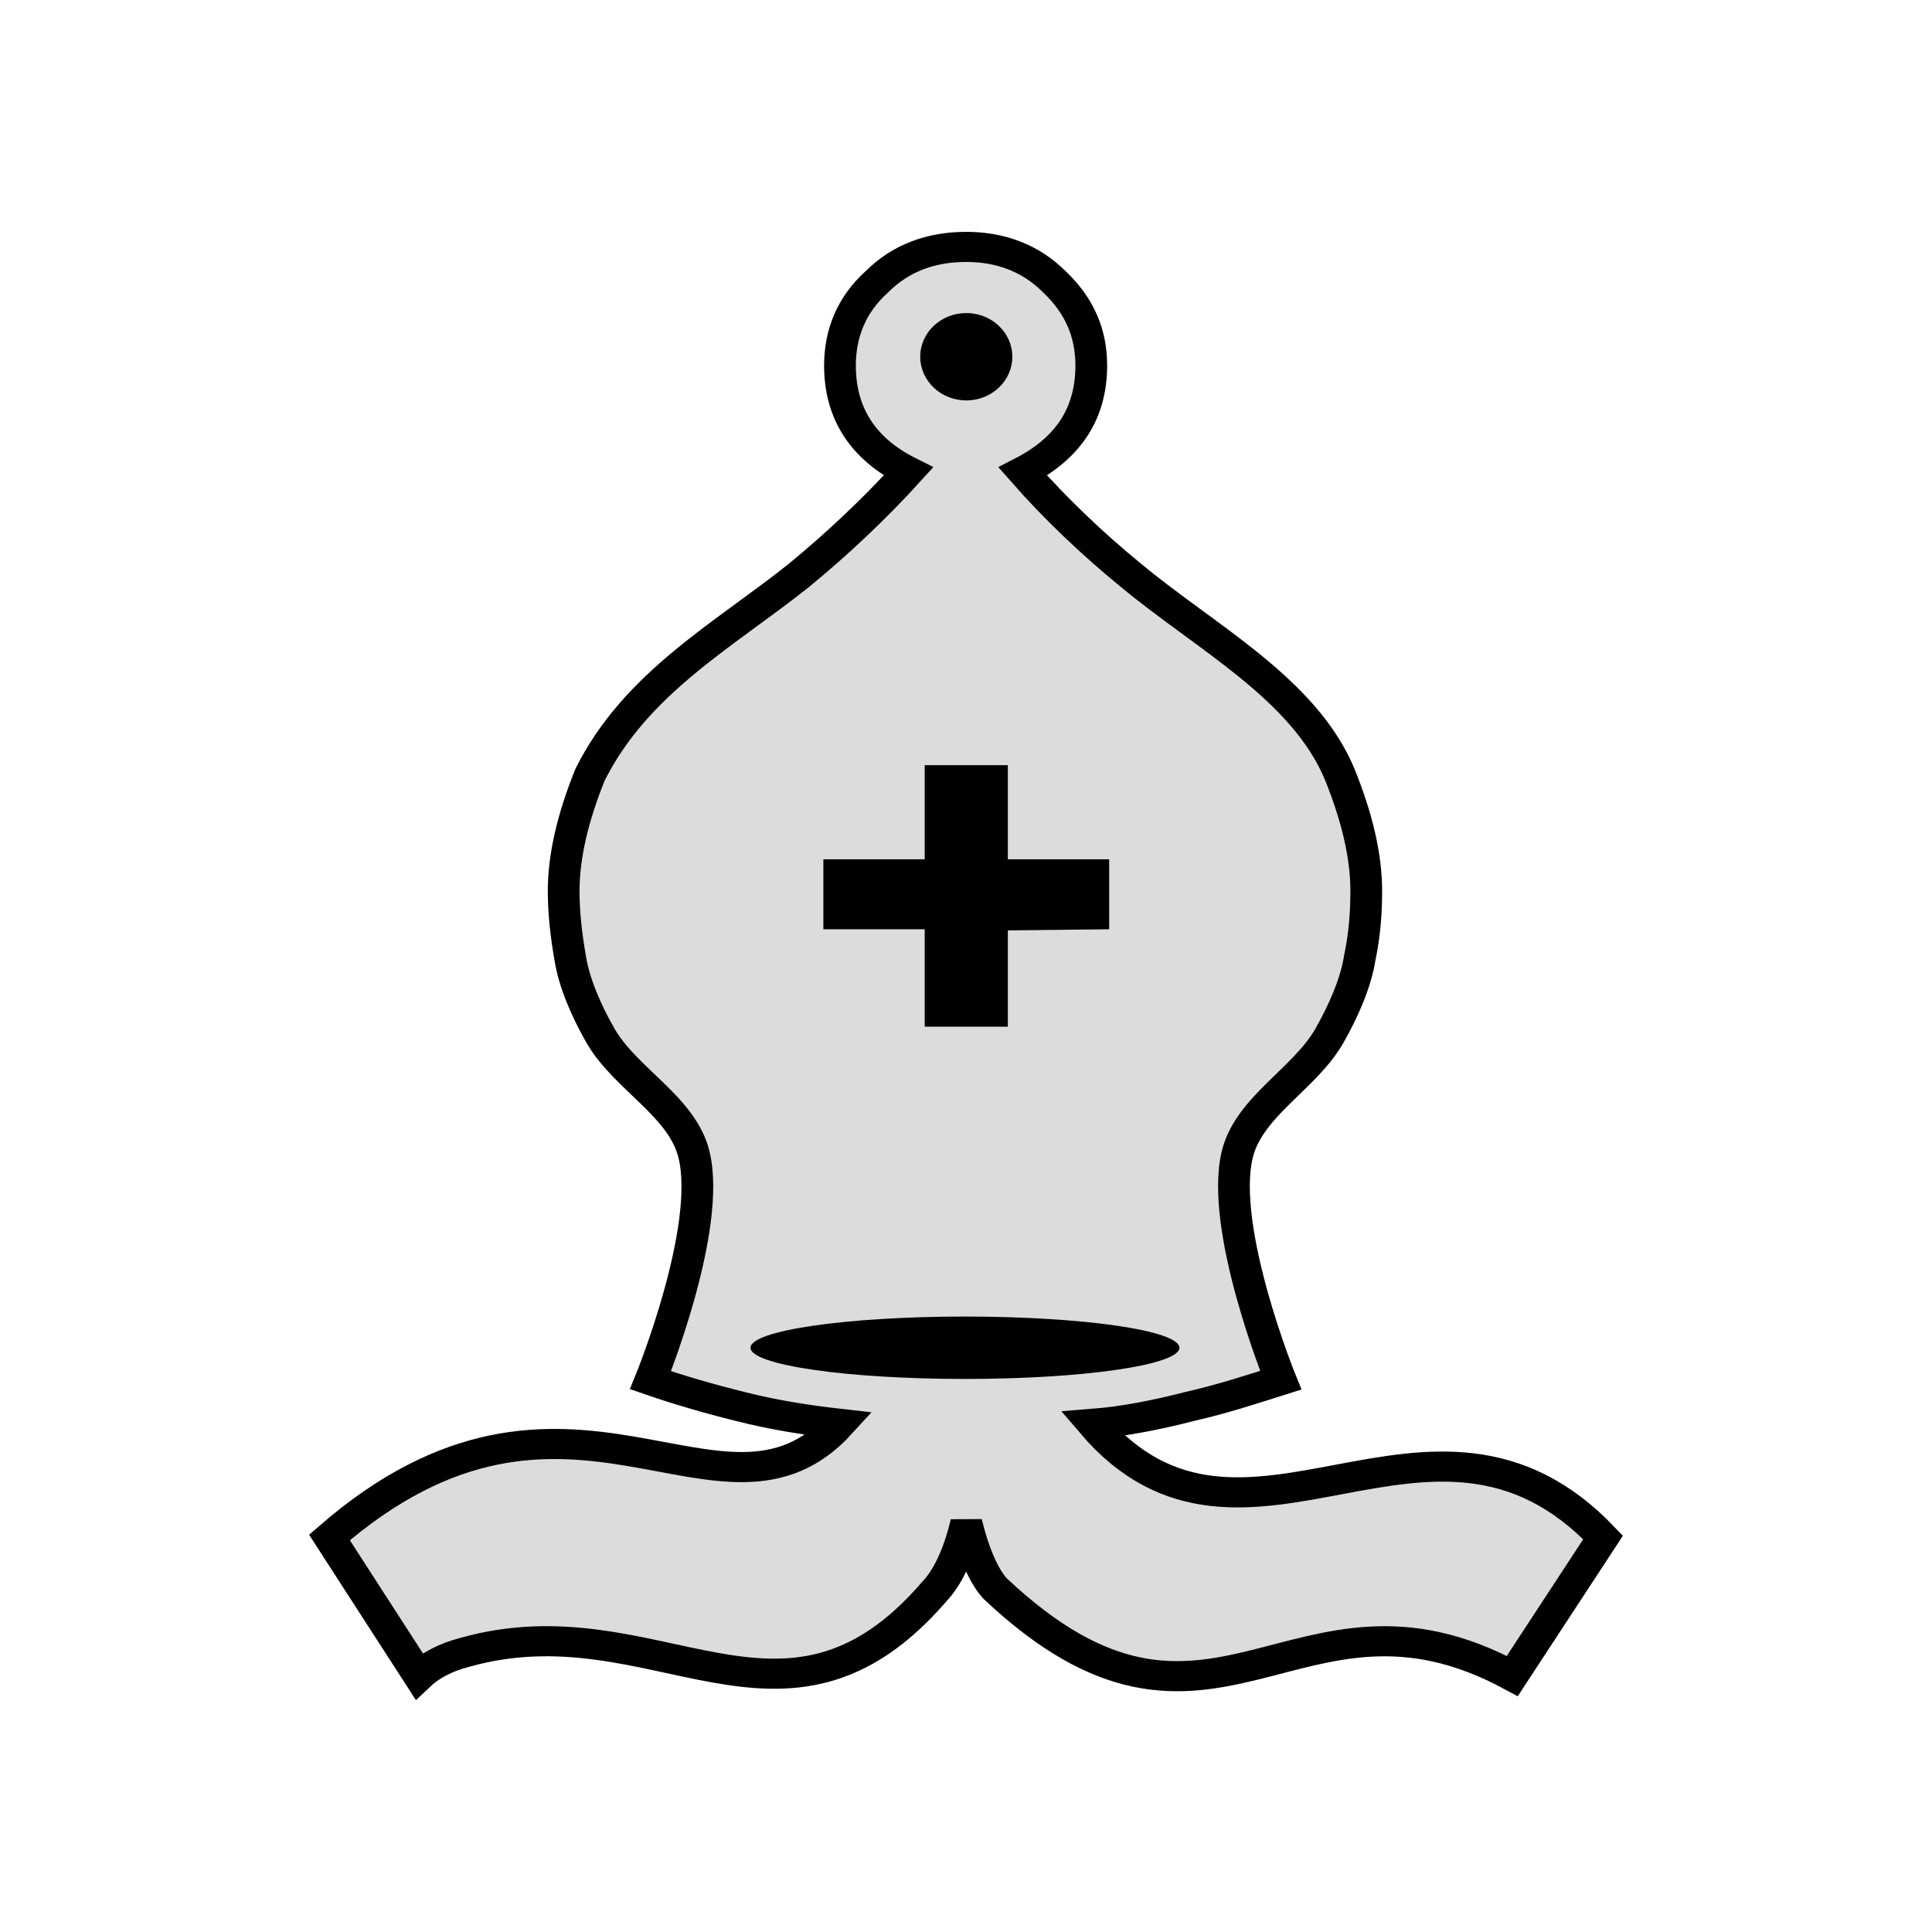
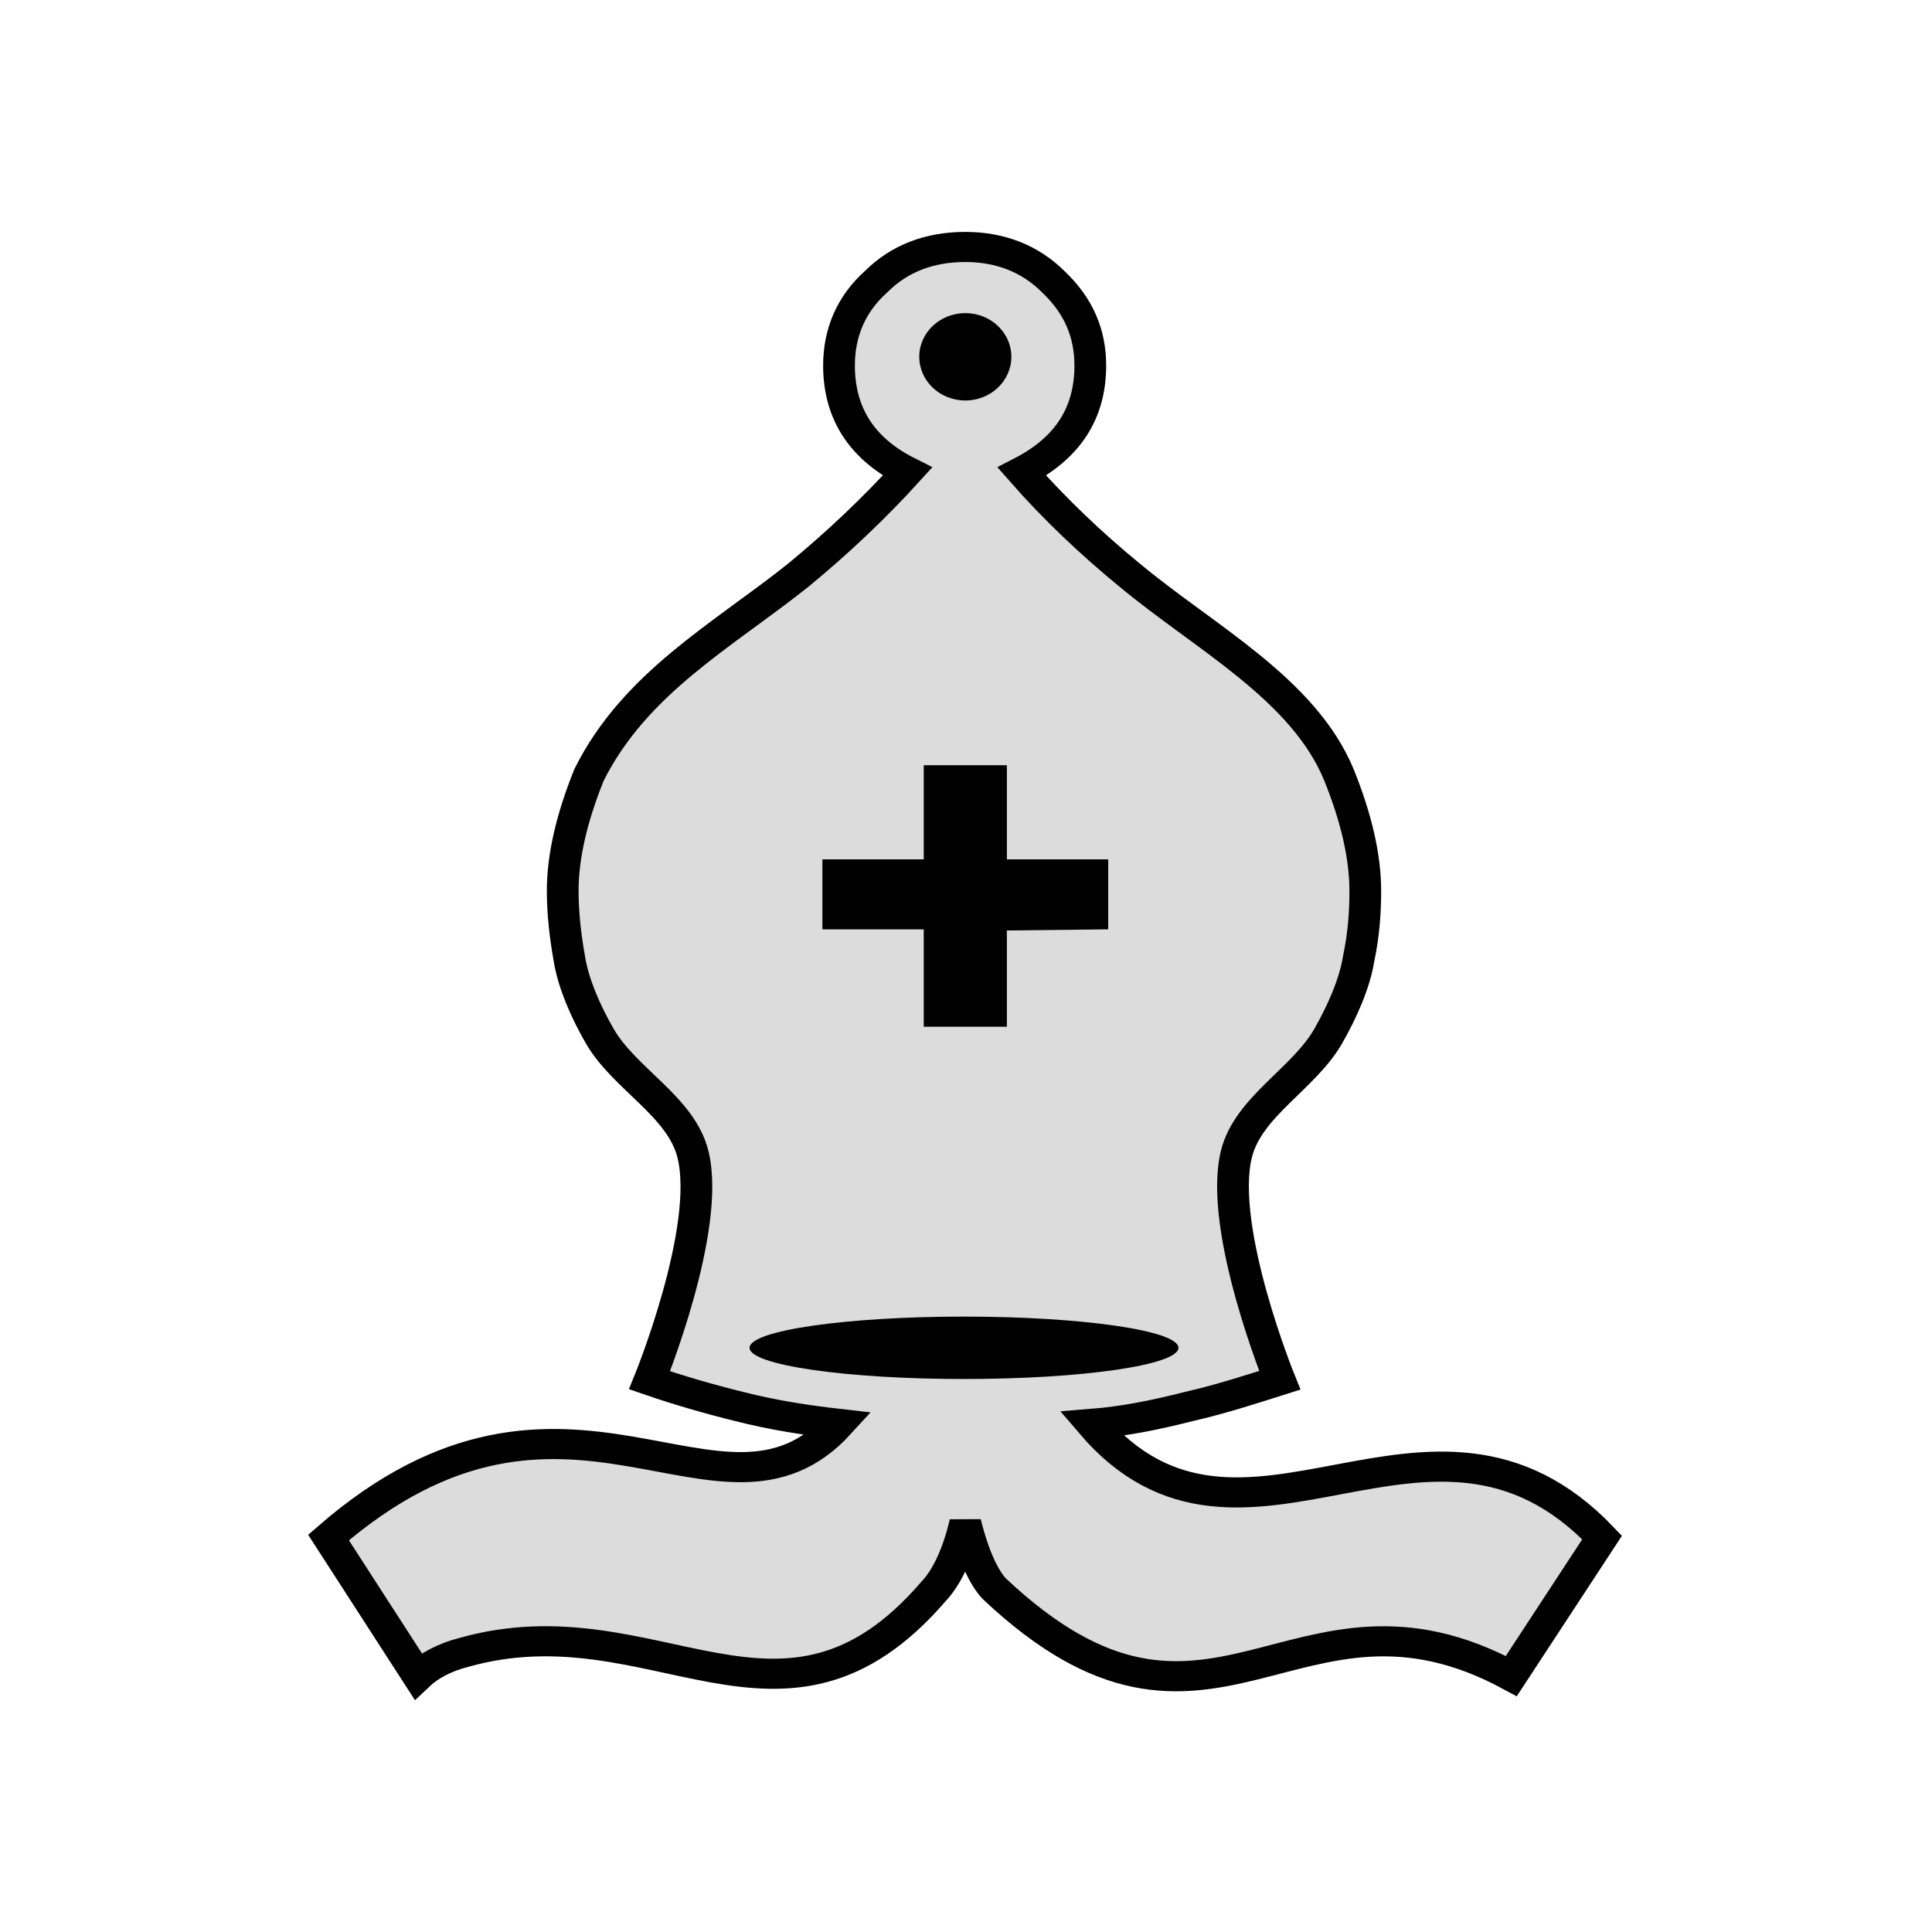
- <svg xmlns="http://www.w3.org/2000/svg" xmlns:xlink="http://www.w3.org/1999/xlink" width="50mm" height="50mm" clip-rule="evenodd" fill-rule="evenodd" image-rendering="optimizeQuality" shape-rendering="geometricPrecision" text-rendering="geometricPrecision" version="1.1" viewBox="0 0 50 50" id="svg26">
-   <defs id="defs10">
-     <linearGradient id="linearGradient1462-3" x1="3850.4" x2="3850.4" y1="-424.81" y2="-307.17" gradientTransform="matrix(.7744 0 0 -.7744 -52.31 348.97)" gradientUnits="userSpaceOnUse">
-       <stop stop-color="#fff" offset="0" id="stop2" />
-       <stop stop-color="#dcdcdc" offset="1" id="stop4" />
+ <svg xmlns:xlink="http://www.w3.org/1999/xlink" fill-rule="evenodd" clip-rule="evenodd" image-rendering="optimizeQuality" shape-rendering="geometricPrecision" text-rendering="geometricPrecision" viewBox="0 0 50 50">
+   <defs>
+     <linearGradient id="b" x1="3850.378" x2="3850.378" y1="-424.806" y2="-307.165" gradientUnits="userSpaceOnUse" xlink:href="#a" />
+     <linearGradient id="a" x1="3132.275" x2="3291.165" y1="471.473" y2="471.473" gradientTransform="matrix(.7744 0 0 -.7744 -52.3103 348.9685)" gradientUnits="userSpaceOnUse">
+       <stop offset="0" stop-color="#fff" />
+       <stop offset="1" stop-color="#dcdcdc" />
    </linearGradient>
-     <filter id="filter2809-5-9" color-interpolation-filters="sRGB">
-       <feGaussianBlur result="blur" stdDeviation="0.01 0.01" id="feGaussianBlur7" />
-     </filter>
-     <linearGradient xlink:href="#W" id="linearGradient1462" gradientUnits="userSpaceOnUse" x1="3850.378" y1="-424.806" x2="3850.378" y2="-307.165" />
-     <linearGradient id="W" gradientUnits="userSpaceOnUse" x1="3132.275" y1="471.473" x2="3291.165" y2="471.473" gradientTransform="matrix(0.7744,0,0,-0.7744,-52.3103,348.9685)">
-       <stop offset="0" style="stop-color:#ffffff;stop-opacity:1" id="stop60" />
-       <stop offset="1" style="stop-color:#dcdcdc;stop-opacity:1" id="stop62" />
-     </linearGradient>
-     <filter id="filter2809-5" style="color-interpolation-filters:sRGB">
-       <feGaussianBlur id="feGaussianBlur2807-5" result="blur" stdDeviation="0.01 0.01" />
+     <filter id="c" color-interpolation-filters="sRGB">
+       <feGaussianBlur result="blur" stdDeviation="0.01 0.01" />
    </filter>
  </defs>
-   <g id="g1248-2" transform="matrix(0.3405065,0,0,0.3230141,-1286.079,143.2185)" style="stroke-width:0.798">
-     <path style="fill:#e5e4e4;stroke-width:0.798" d="m 3863.9,-346 c 12.6,0 22.7,0 22.7,0 0,0 -10.1,0 -22.7,0 -12.6,0 -22.7,0 -22.7,0 0,0 10.2,0 22.7,0 z" class="st4" id="path2519-0" />
-     <path style="fill:url(#linearGradient1462);fill-opacity:1;stroke:#000000;stroke-width:2.412;stroke-miterlimit:4;stroke-dasharray:none;stroke-opacity:1" d="m 3850.4,-321.4 c -0.6,2.7 -1.5,4.5 -2.4,5.5 -11.5,14.1 -21.2,0.6 -35.7,4.9 -1.5,0.4 -2.7,1.1 -3.5,1.9 l -6.8,-11.1 c 18.2,-16.7 29.8,1.3 38.8,-9.1 -2.5,-0.3 -5,-0.7 -7.6,-1.4 -2.3,-0.6 -4.6,-1.3 -6.8,-2.1 0,0 4.702,-12.13 3.3,-18.1 -0.904,-3.849 -5.21,-6.028 -7.1,-9.5 -1.054,-1.936 -2,-4.2 -2.3,-6.2 -0.3,-1.8 -0.5,-3.6 -0.5,-5.4 0,-2.8 0.7,-5.9 2,-9.3 3.5,-7.4 10.2,-11.2 15.9,-16 3,-2.6 5.8,-5.4 8.3,-8.3 -3.4,-1.8 -5.2,-4.6 -5.2,-8.5 0,-2.6 0.9,-4.9 2.8,-6.7 1.8,-1.9 4.1,-2.8 6.8,-2.8 2.6,0 4.9,0.9 6.7,2.8 1.9,1.9 2.8,4.1 2.8,6.7 0,3.8 -1.7,6.6 -5.2,8.5 2.5,3 5.3,5.8 8.2,8.3 5.7,5 13.2,9.1 15.9,16 1.3,3.4 2,6.5 2,9.3 0,1.6 -0.1,3.4 -0.5,5.4 -0.3,2 -1.253,4.26 -2.3,6.2 -1.869,3.461 -6.113,5.668 -7,9.5 -1.382,5.975 3.3,18.1 3.3,18.1 -2.1,0.7 -4.4,1.5 -6.9,2.1 -2.6,0.7 -5,1.2 -7.4,1.4 11.5,14.2 25.7,-5.4 38.8,9.1 l -6.9,11.1 c -16.5,-9.4 -22.8,9.4 -39.3,-7 -0.8,-0.9 -1.6,-2.7 -2.2,-5.3 z" class="st14" id="path7-50-50-9-9" />
-     <g style="stroke-width:0.798;filter:url(#filter2809-5)" transform="translate(1130,-64)" class="st18" id="path5350-5-4-9">
-       <ellipse style="fill:#000000;fill-opacity:1;stroke-width:0.798" id="ellipse118-5" ry="2.5" rx="16.3" cy="-271.4" cx="2720.3" class="st15" />
+   <g stroke-width=".798" transform="matrix(.3405 0 0 .32301 -1286.079 143.2185)">
+     <path fill="#e5e4e4" d="M3863.9-346h0-22.7 22.7z" class="st4" />
+     <path fill="url(#b)" stroke="#000" stroke-width="2.412" d="M3850.4-321.4c-.6 2.7-1.5 4.5-2.4 5.5-11.5 14.1-21.2.6-35.7 4.9-1.5.4-2.7 1.1-3.5 1.9l-6.8-11.1c18.2-16.7 29.8 1.3 38.8-9.1-2.5-.3-5-.7-7.6-1.4-2.3-.6-4.6-1.3-6.8-2.1 0 0 4.702-12.13 3.3-18.1-.904-3.849-5.21-6.028-7.1-9.5-1.054-1.936-2-4.2-2.3-6.2-.3-1.8-.5-3.6-.5-5.4 0-2.8.7-5.9 2-9.3 3.5-7.4 10.2-11.2 15.9-16 3-2.6 5.8-5.4 8.3-8.3-3.4-1.8-5.2-4.6-5.2-8.5 0-2.6.9-4.9 2.8-6.7 1.8-1.9 4.1-2.8 6.8-2.8 2.6 0 4.9.9 6.7 2.8 1.9 1.9 2.8 4.1 2.8 6.7 0 3.8-1.7 6.6-5.2 8.5 2.5 3 5.3 5.8 8.2 8.3 5.7 5 13.2 9.1 15.9 16 1.3 3.4 2 6.5 2 9.3 0 1.6-.1 3.4-.5 5.4-.3 2-1.253 4.26-2.3 6.2-1.869 3.461-6.113 5.668-7 9.5-1.382 5.975 3.3 18.1 3.3 18.1-2.1.7-4.4 1.5-6.9 2.1-2.6.7-5 1.2-7.4 1.4 11.5 14.2 25.7-5.4 38.8 9.1l-6.9 11.1c-16.5-9.4-22.8 9.4-39.3-7-.8-.9-1.6-2.7-2.2-5.3z" class="st14" />
+     <g class="st18" filter="url(#c)" transform="translate(1130 -64)">
+       <ellipse cx="2720.3" cy="-271.4" class="st15" rx="16.3" ry="2.5" />
    </g>
-     <circle style="fill:#000000;fill-opacity:1;stroke-width:0.798" r="3.5" cy="-414.8" cx="3850.4" class="st15" id="path1851-3-1-4" />
-     <path style="fill:#000000;fill-opacity:1;stroke:none;stroke-width:2.412;stroke-miterlimit:4;stroke-dasharray:none;stroke-opacity:1;paint-order:markers fill stroke" d="m 3847.24,-382.076 v 7.541 h -7.702 v 5.608 h 7.702 v 7.803 h 6.319 v -7.713 l 7.702,-0.091 v -5.608 h -7.702 v -7.541 z" class="st14" id="path2367-9-1-3-1" />
+     <circle cx="3850.4" cy="-414.8" r="3.5" class="st15" />
+     <path d="M3847.24-382.076v7.541h-7.702v5.608h7.702v7.803h6.319v-7.713l7.702-.091v-5.608h-7.702v-7.541z" class="st14" paint-order="markers fill stroke" />
  </g>
</svg>
